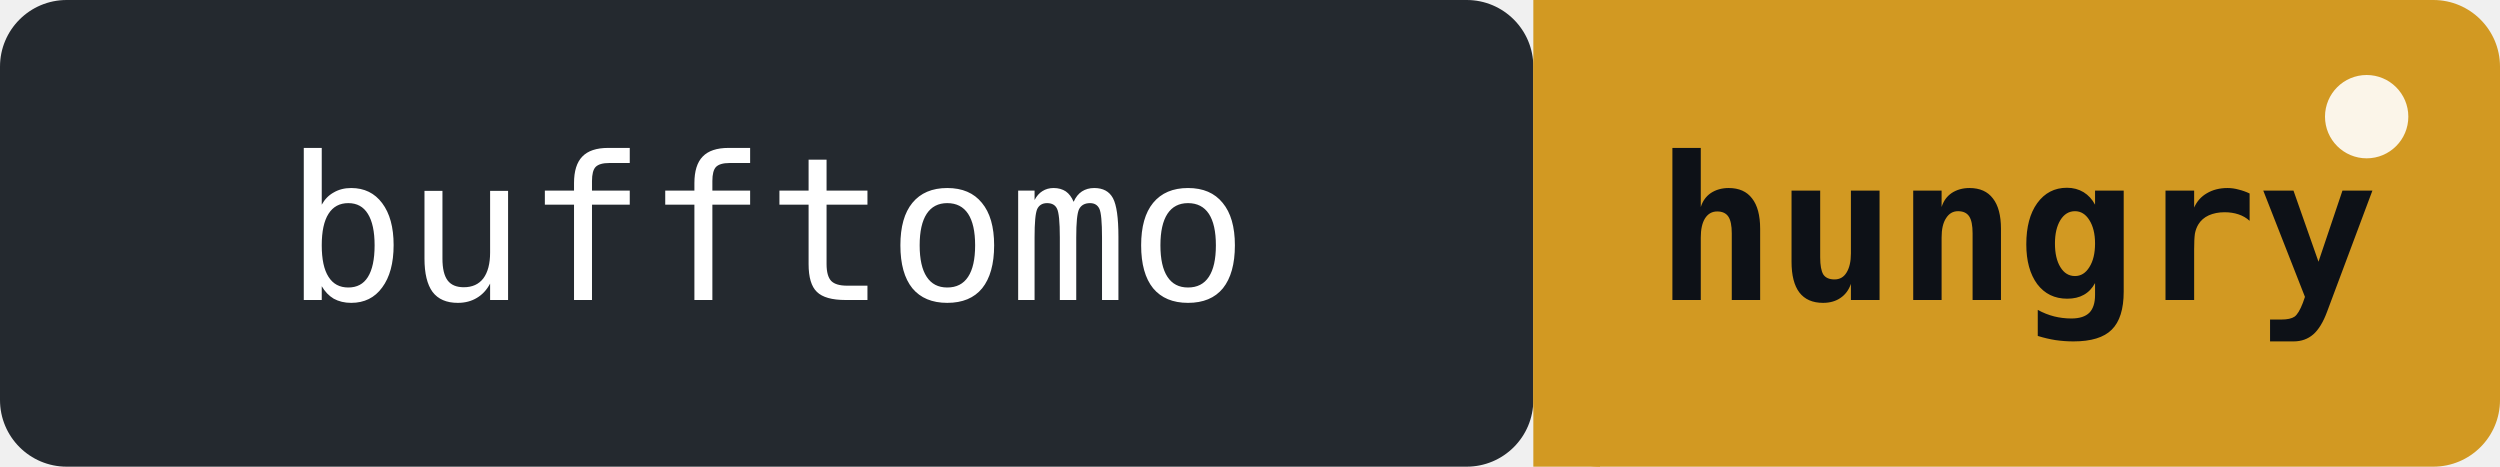
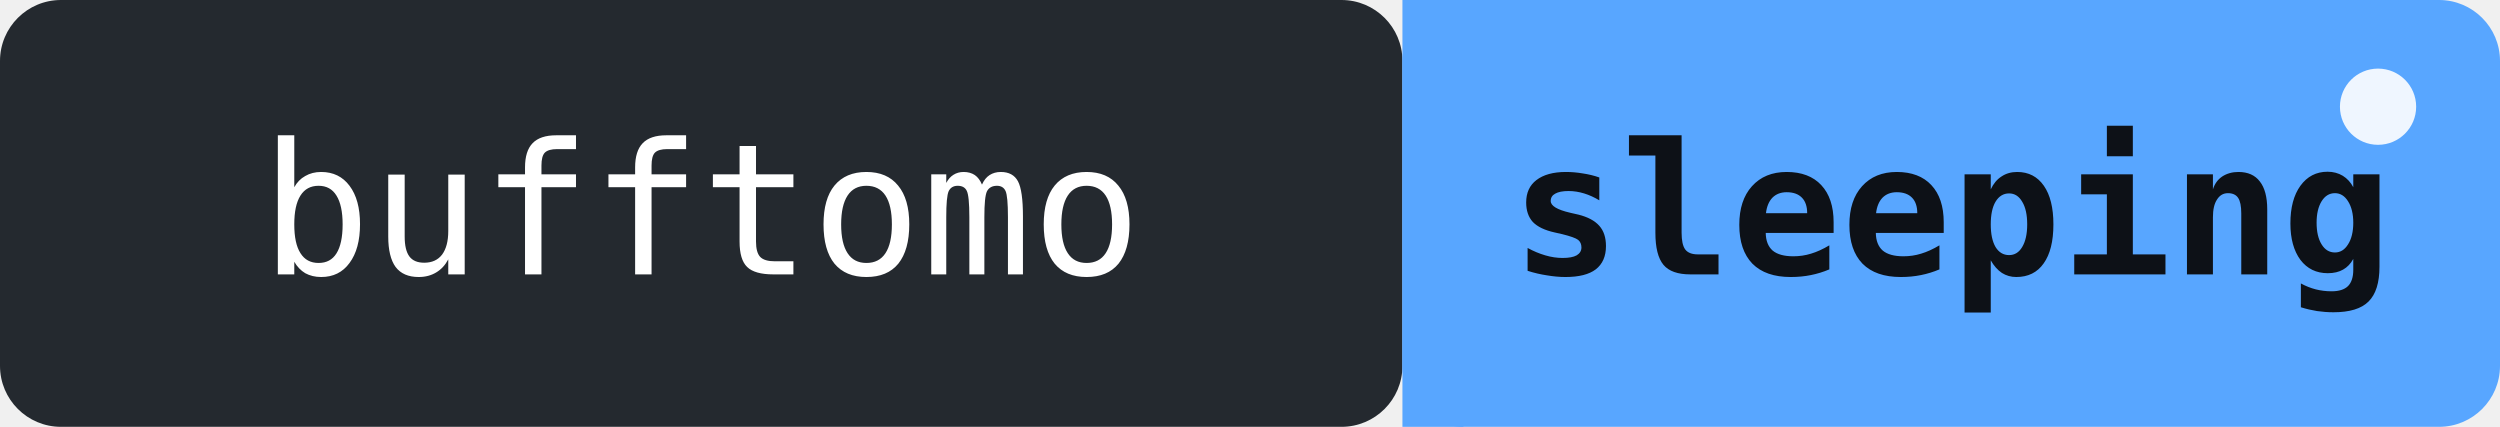
- <svg xmlns="http://www.w3.org/2000/svg" width="150" height="28" role="img" aria-label="bufftomo: Beastor is hungry - no pushes for 34h">
+ <svg xmlns="http://www.w3.org/2000/svg" width="164" height="28" role="img" aria-label="bufftomo: Beastor is sleeping - it is 05:48 local time right now">
  <rect width="92" height="28" rx="4" fill="#24292f" />
-   <rect x="92" width="58" height="28" rx="4" fill="#d29922" />
-   <rect x="92" width="4" height="28" fill="#d29922" />
+   <rect x="92" width="72" height="28" rx="4" fill="#58a6ff" />
+   <rect x="92" width="4" height="28" fill="#58a6ff" />
  <text x="46" y="18" font-family="monospace" font-size="12" fill="#ffffff" text-anchor="middle">bufftomo</text>
-   <text x="121" y="18" font-family="monospace" font-size="12" fill="#0d1117" text-anchor="middle" font-weight="bold">hungry</text>
-   <circle cx="142" cy="7" r="2.5" fill="#ffffff" opacity="0.9">
+   <text x="128" y="18" font-family="monospace" font-size="12" fill="#0d1117" text-anchor="middle" font-weight="bold">sleeping</text>
+   <circle cx="156" cy="7" r="2.5" fill="#ffffff" opacity="0.9">
    <animate attributeName="opacity" values="0.9;0.2;0.9" dur="2s" repeatCount="indefinite" />
  </circle>
</svg>
